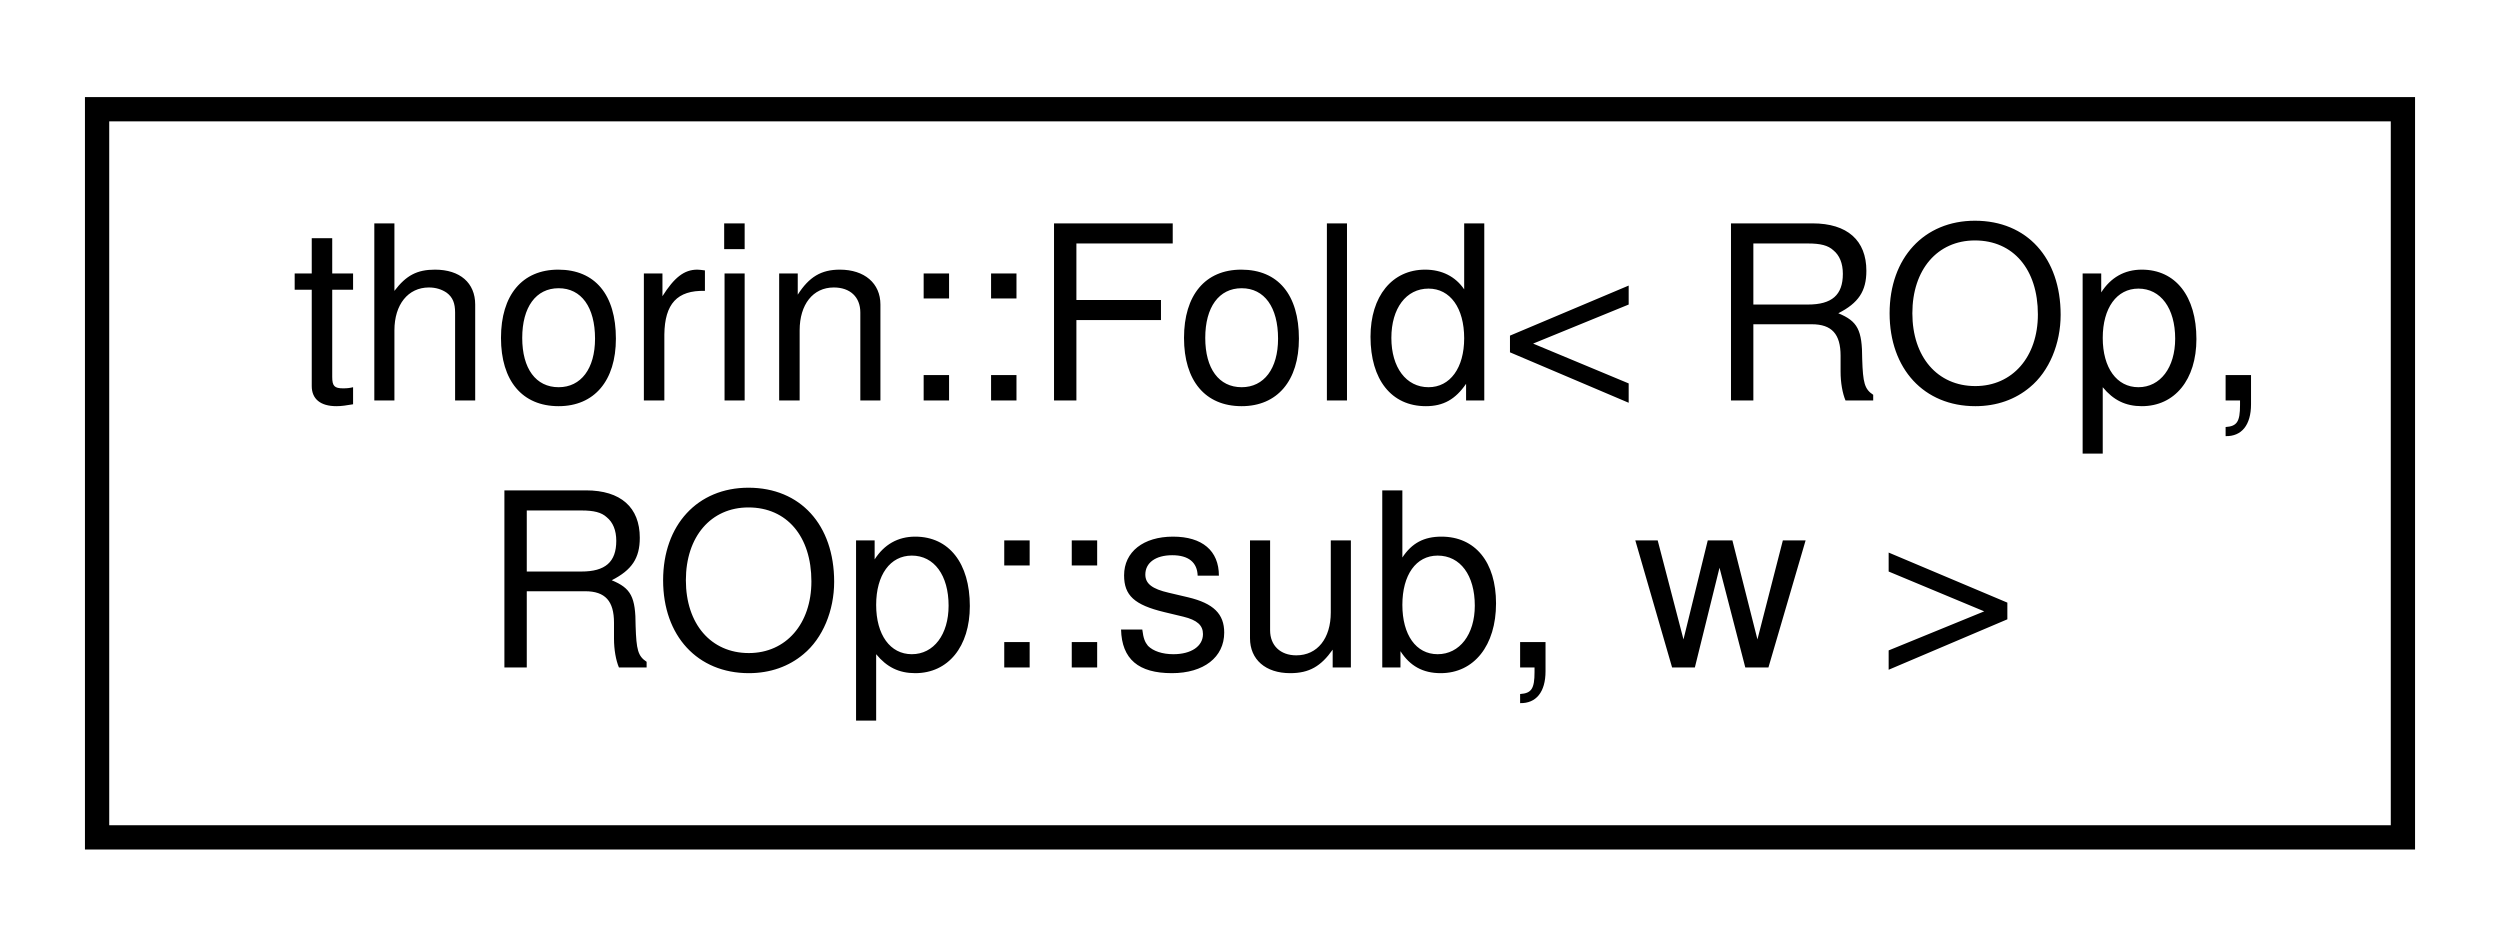
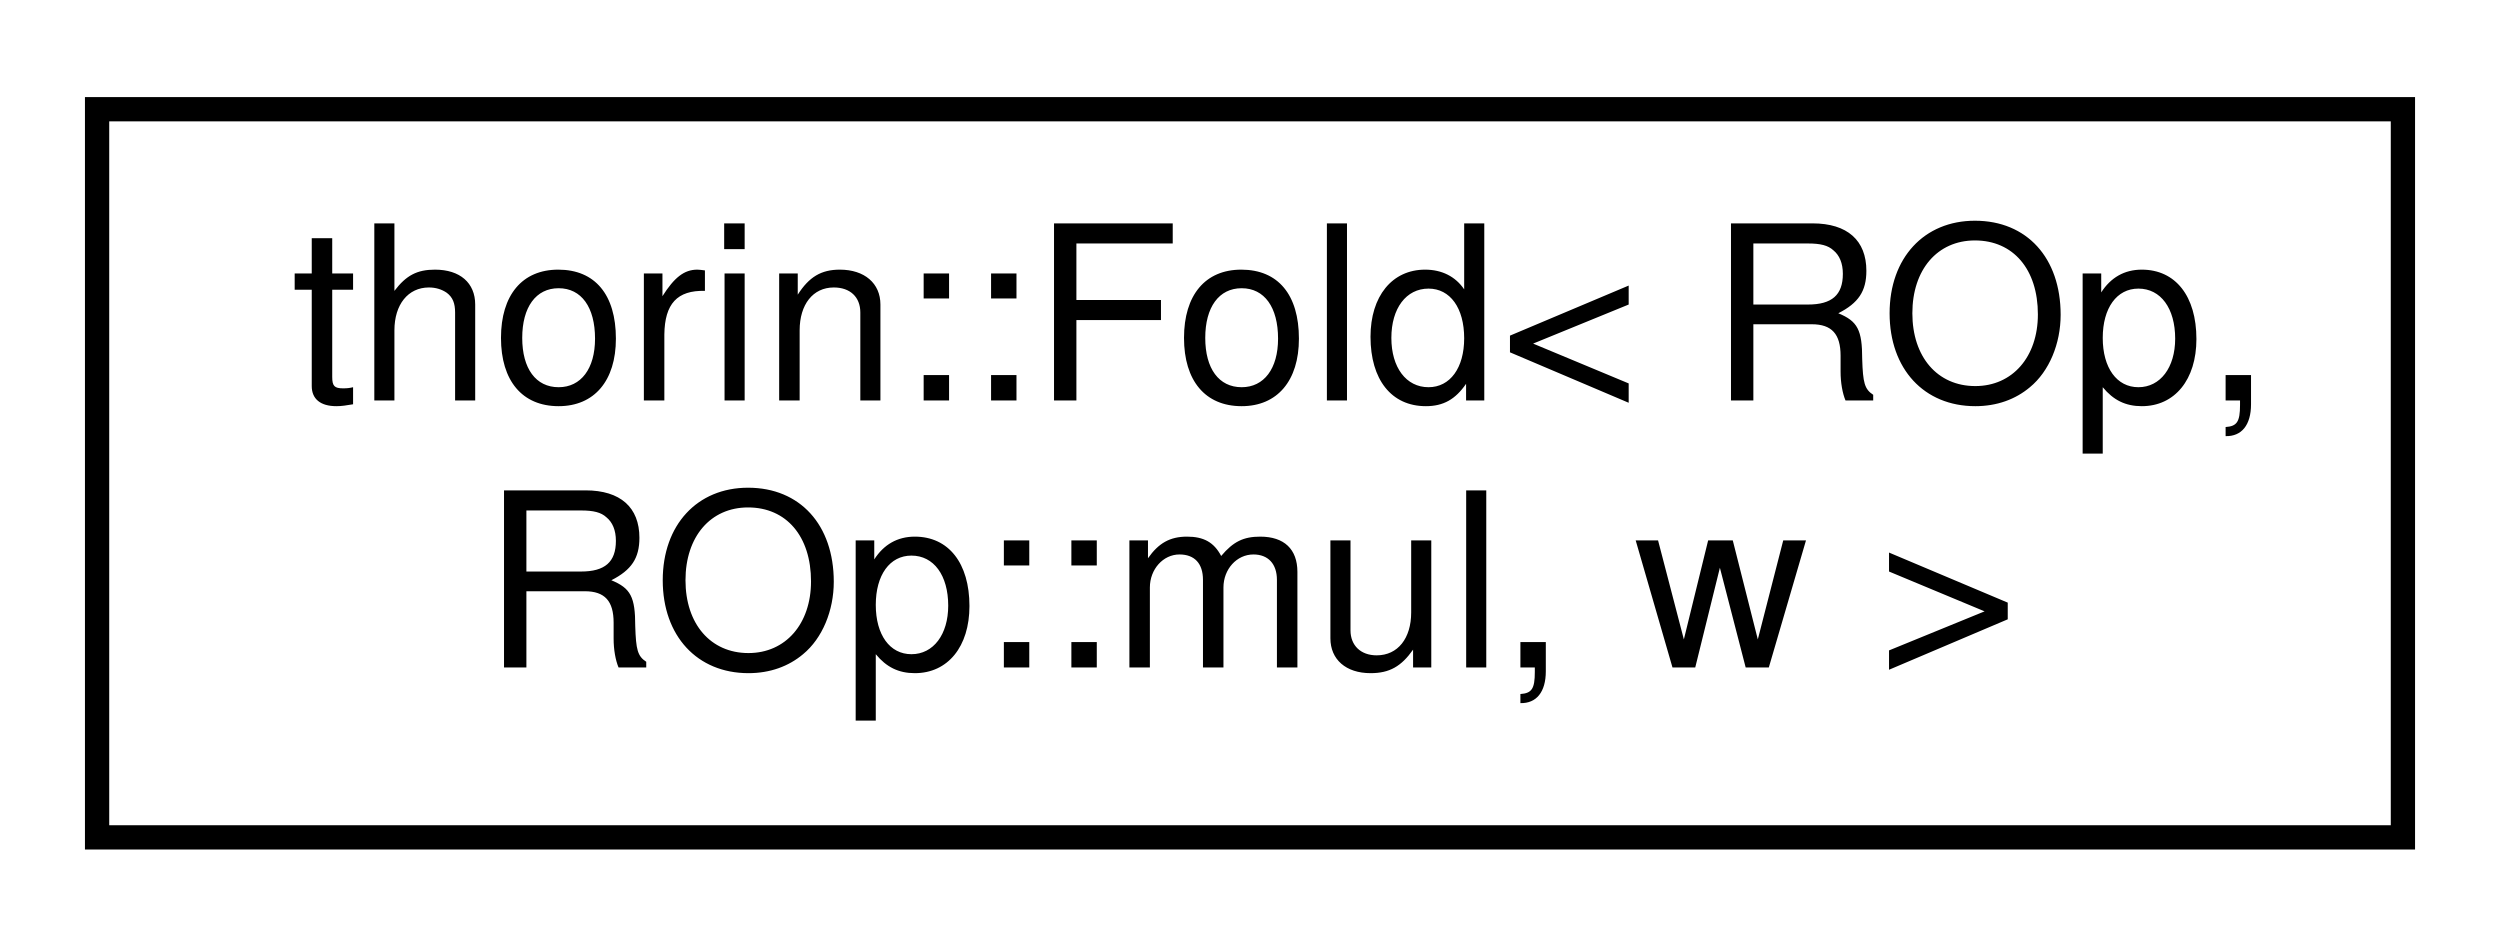
<svg xmlns="http://www.w3.org/2000/svg" xmlns:xlink="http://www.w3.org/1999/xlink" width="103pt" height="39pt" viewBox="0.00 0.00 103.00 39.00">
  <g id="graph0" class="graph" transform="scale(1 1) rotate(0) translate(4 35)">
    <g id="node1" class="node">
      <g id="a_node1">
-         <a xlink:href="structthorin_1_1Fold_3_01ROp_00_01ROp_1_1sub_00_01w_01_4.html" target="_top" xlink:title=" ">
+         <a xlink:href="structthorin_1_1Fold_3_01ROp_00_01ROp_1_1mul_00_01w_01_4.html" target="_top" xlink:title=" ">
          <polygon fill="none" stroke="black" points="0,-0.5 0,-30.5 95,-30.5 95,-0.5 0,-0.5" />
          <text text-anchor="start" x="8" y="-18.5" font-family="Helvetica,sans-Serif" font-size="10.00">thorin::Fold&lt; ROp,</text>
-           <text text-anchor="middle" x="47.5" y="-7.5" font-family="Helvetica,sans-Serif" font-size="10.00"> ROp::sub, w &gt;</text>
+           <text text-anchor="middle" x="47.5" y="-7.5" font-family="Helvetica,sans-Serif" font-size="10.00"> ROp::mul, w &gt;</text>
        </a>
      </g>
    </g>
  </g>
</svg>
